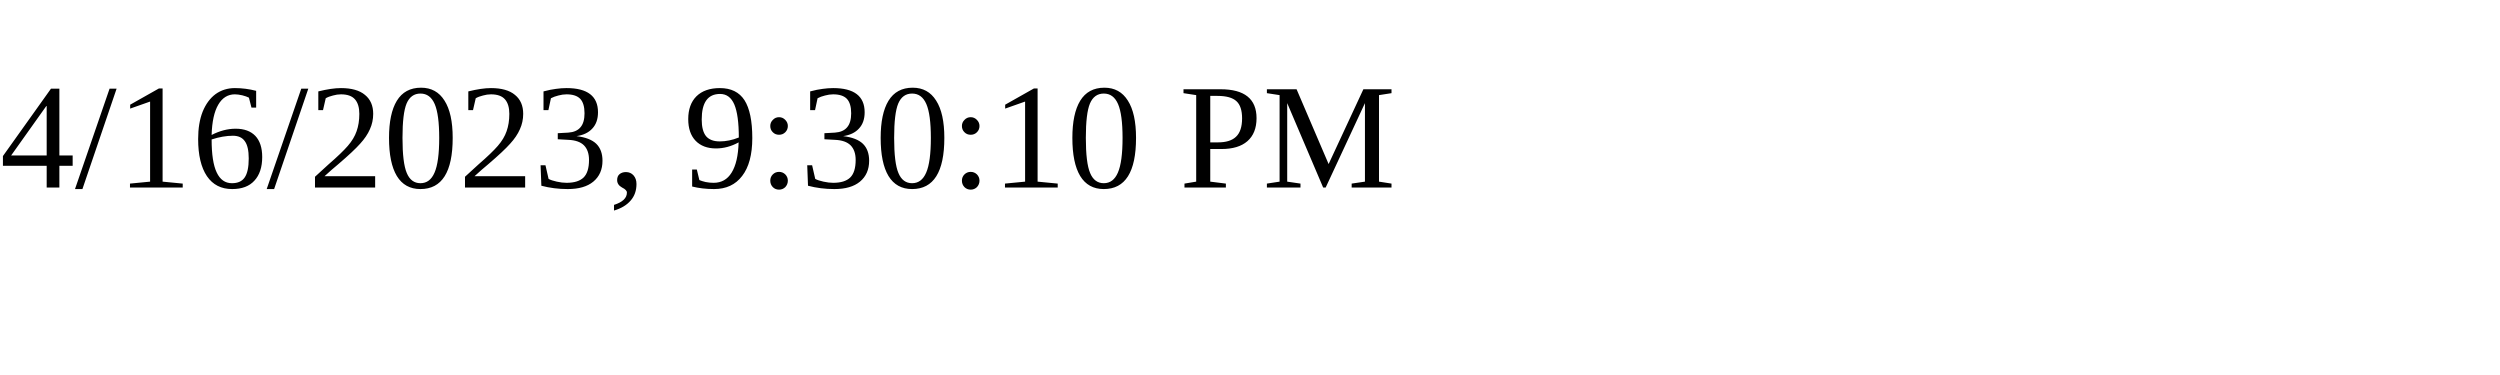
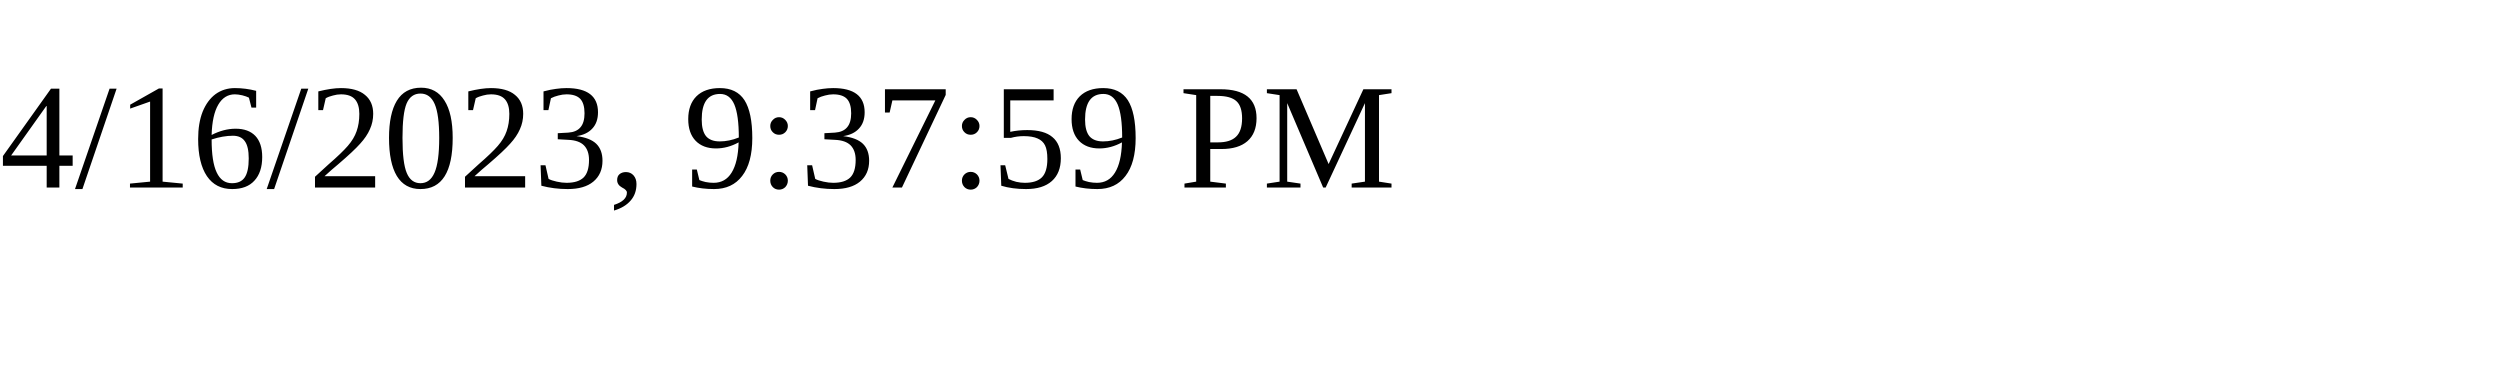
<svg xmlns="http://www.w3.org/2000/svg" height="30" width="200">
-   <text x="0" y="15">4/16/2023, 9:30:10 PM</text>
+   <text x="0" y="15">4/16/2023, 9:37:59 PM</text>
</svg>
